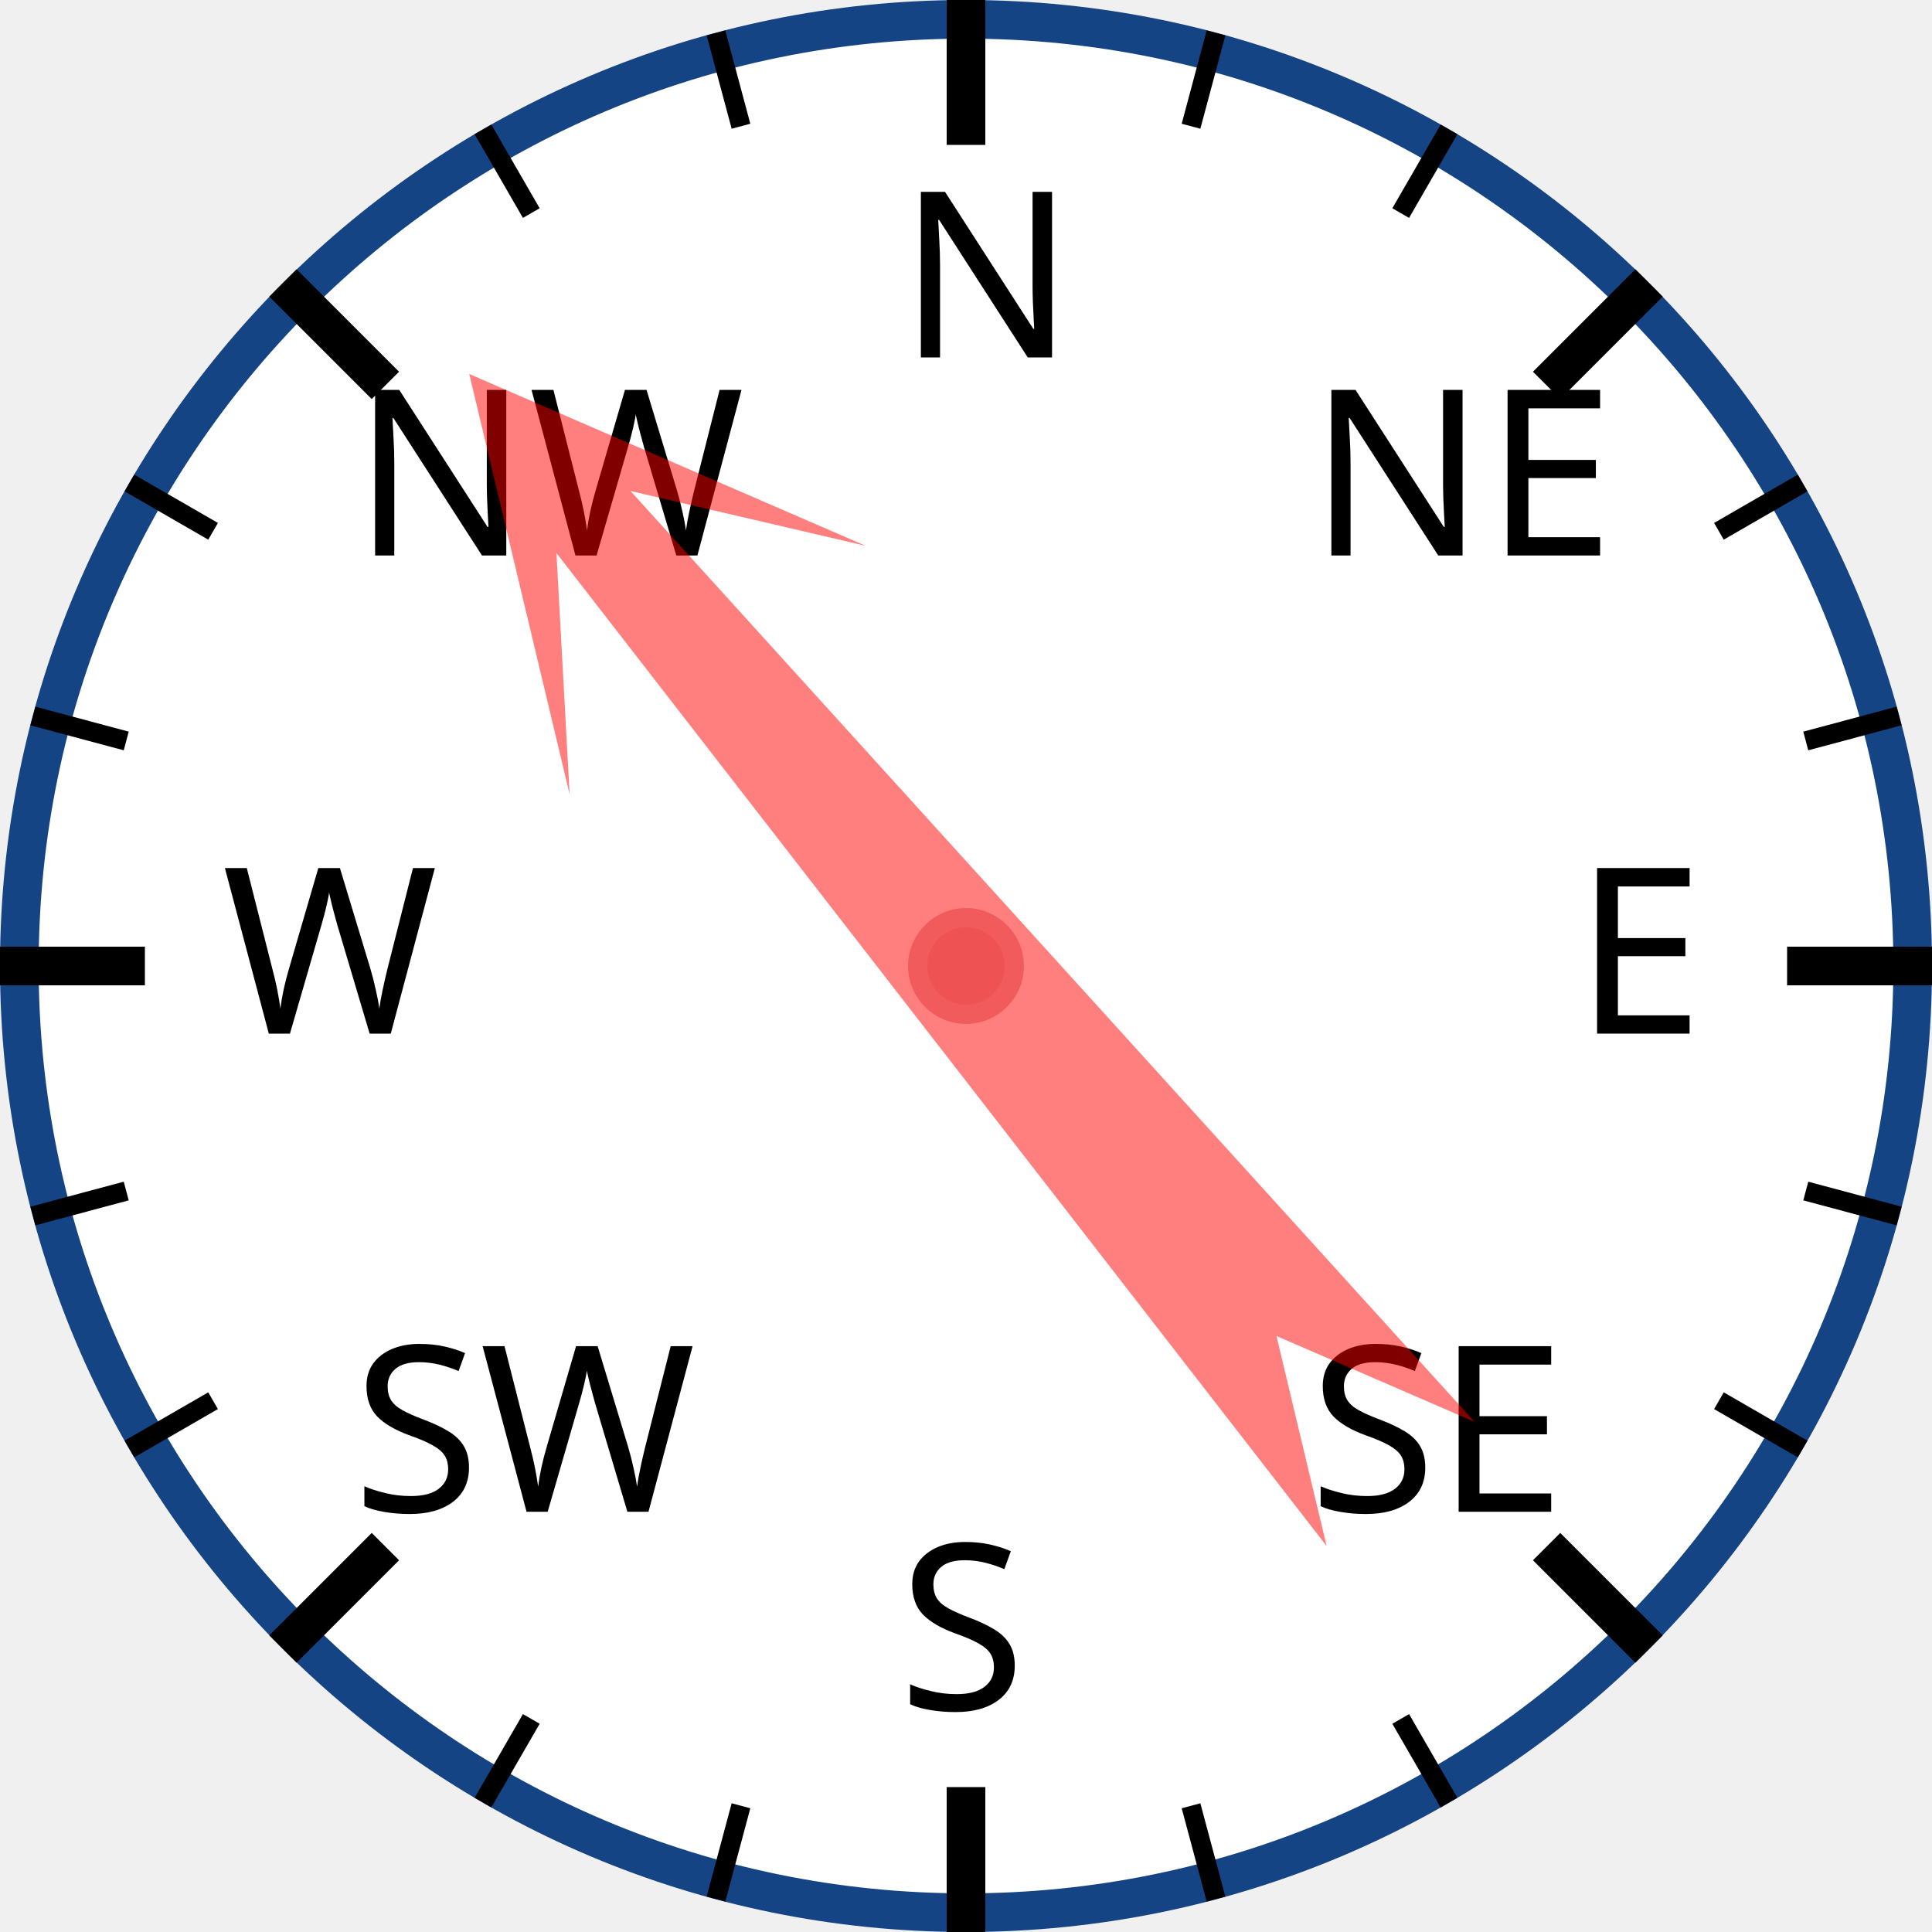
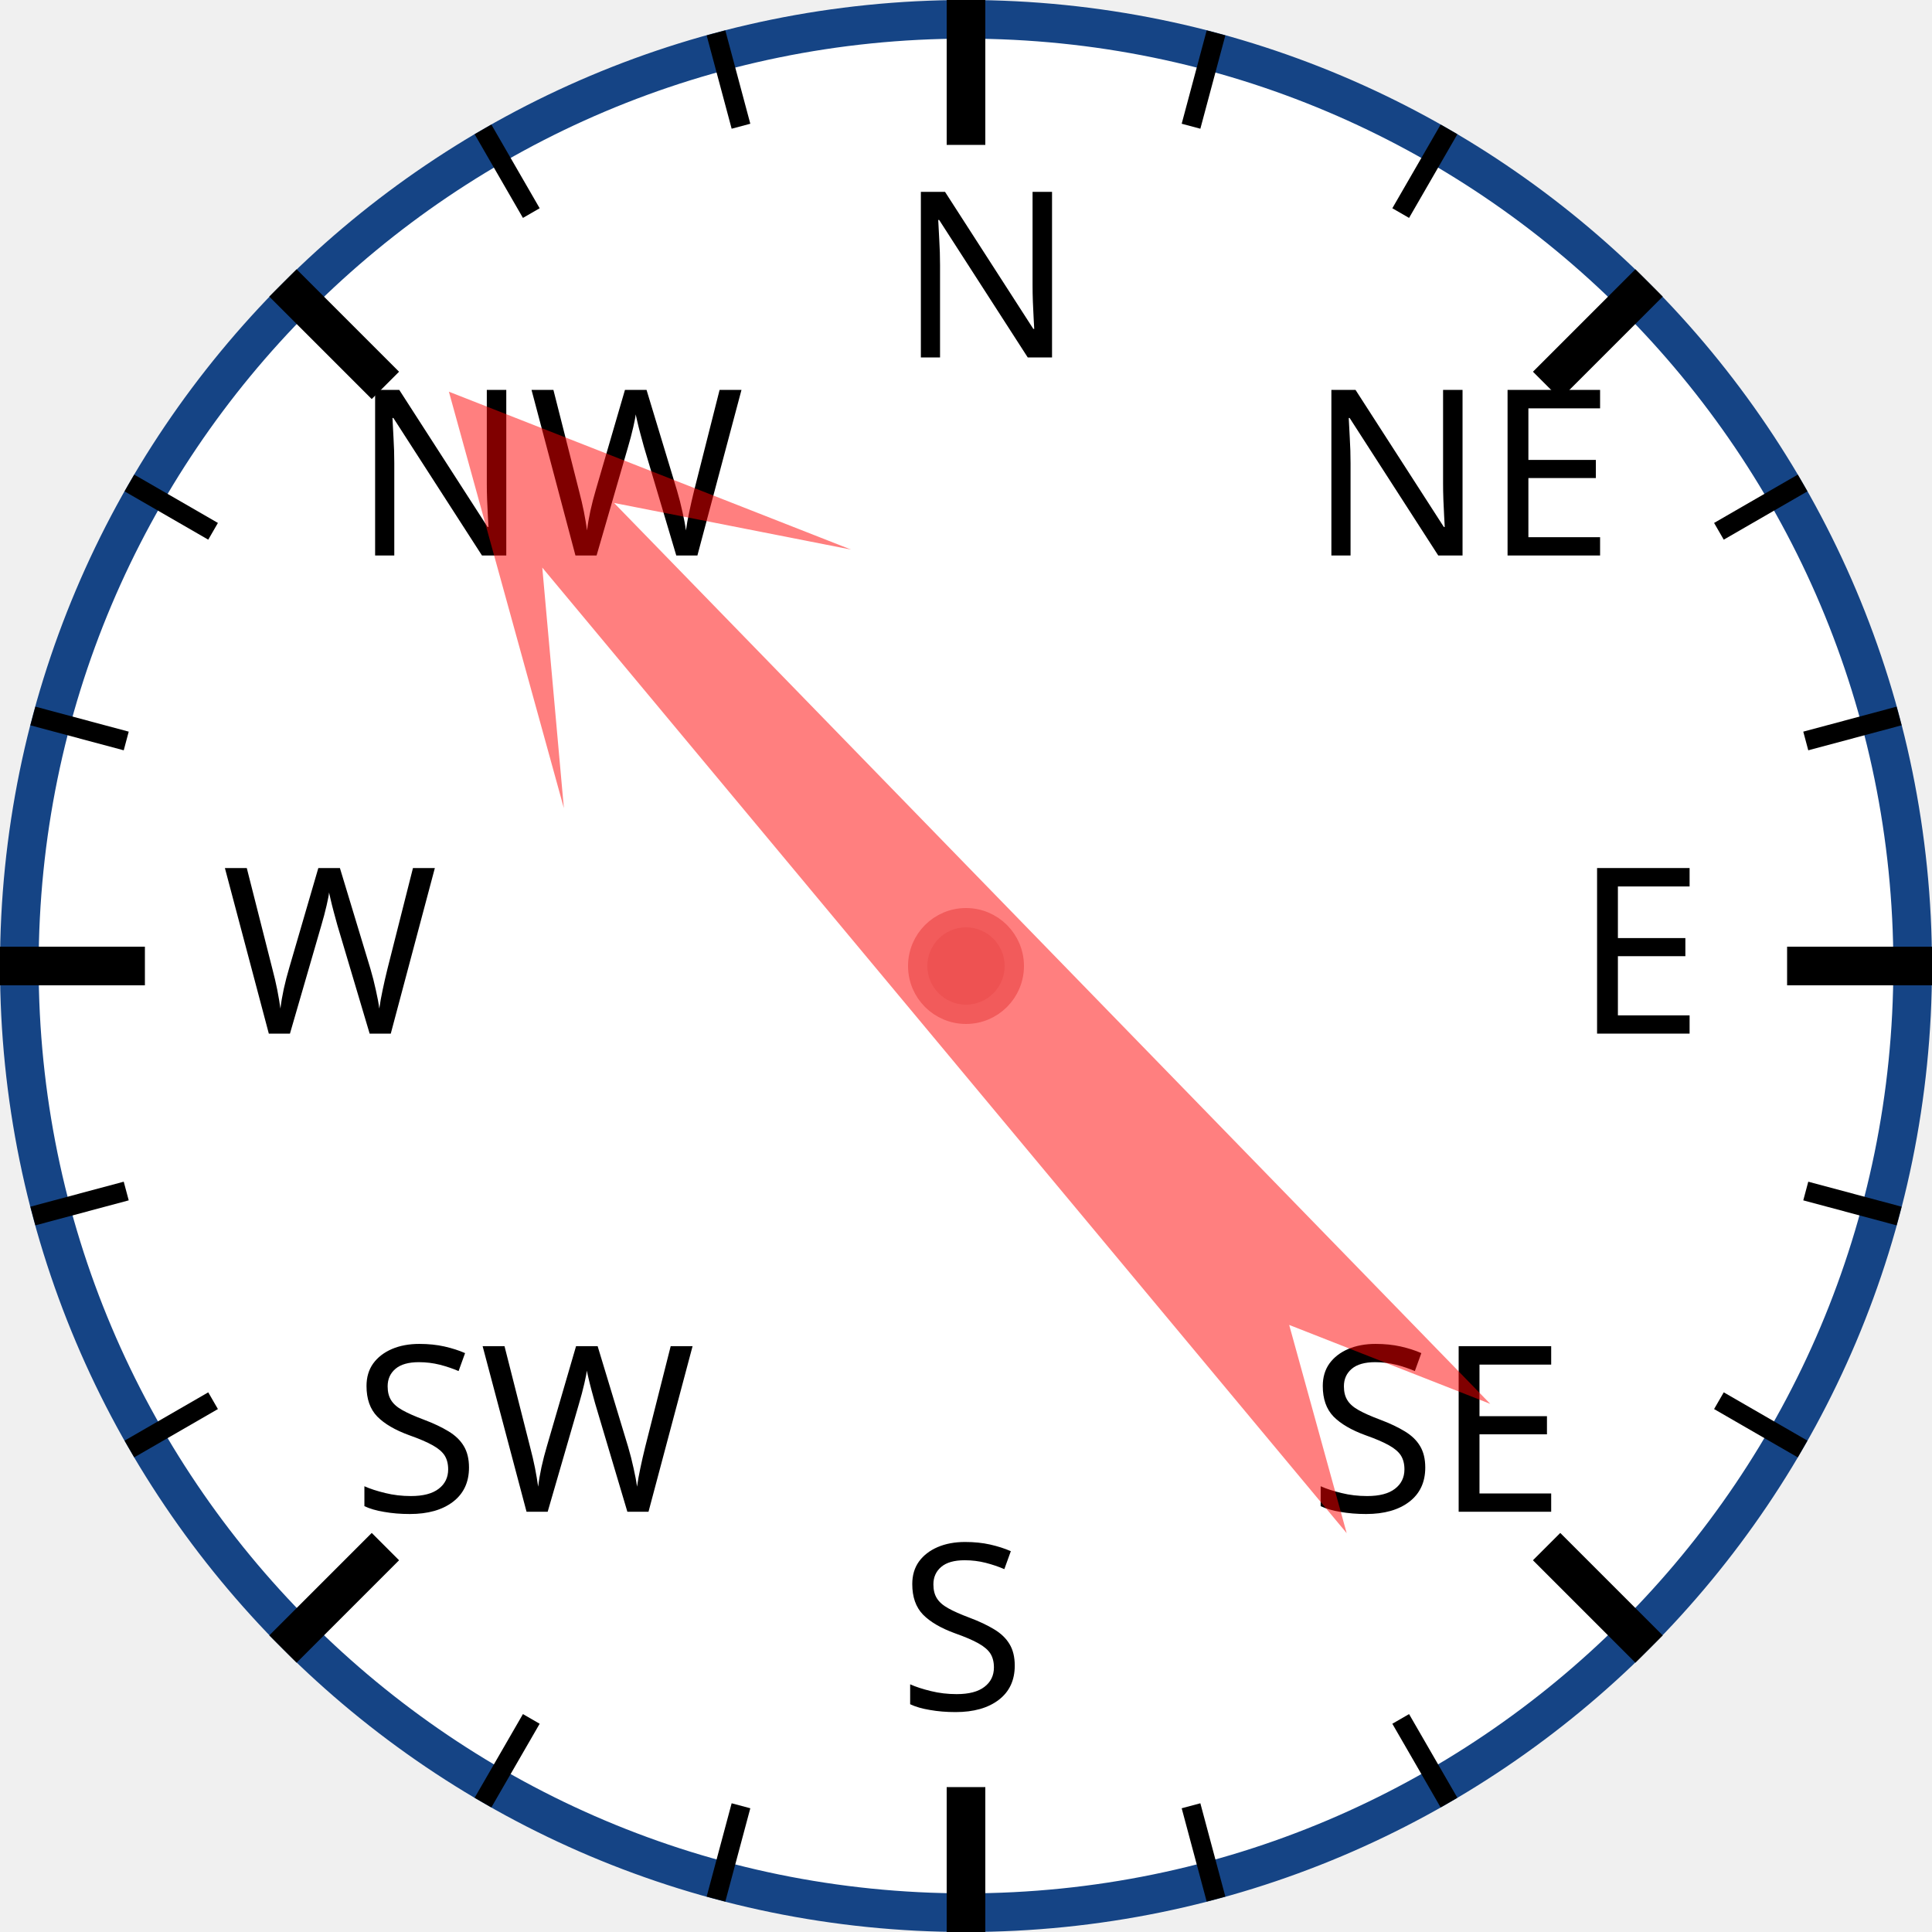
<svg xmlns="http://www.w3.org/2000/svg" width="120px" height="120px" viewBox="0 0 200 200">
  <circle cx="100" cy="100" r="98" style="fill: white; stroke: #154485; stroke-width: 4;" />
  <text x="93.0" y="37.0" style="font-family: sans-serif; font-size: 18pt;">N</text>
  <line x1="100.0" y1="0.0" x2="100.0" y2="15.0" style="stroke: black; stroke-width: 4;" />
  <line x1="74.118" y1="3.407" x2="76.706" y2="13.067" style="stroke: black; stroke-width: 2;" />
  <line x1="50" y1="13.397" x2="55" y2="22.058" style="stroke: black; stroke-width: 2;" />
  <text x="36.503" y="57.503" style="font-family: sans-serif; font-size: 18pt;">NW</text>
  <line x1="29.289" y1="29.289" x2="39.896" y2="39.896" style="stroke: black; stroke-width: 4;" />
  <line x1="13.397" y1="50" x2="22.058" y2="55" style="stroke: black; stroke-width: 2;" />
  <line x1="3.407" y1="74.118" x2="13.067" y2="76.706" style="stroke: black; stroke-width: 2;" />
  <text x="23.0" y="107.0" style="font-family: sans-serif; font-size: 18pt;">W</text>
  <line x1="0.0" y1="100.0" x2="15.0" y2="100.0" style="stroke: black; stroke-width: 4;" />
  <line x1="3.407" y1="125.882" x2="13.067" y2="123.294" style="stroke: black; stroke-width: 2;" />
  <line x1="13.397" y1="150" x2="22.058" y2="145" style="stroke: black; stroke-width: 2;" />
  <text x="36.503" y="156.497" style="font-family: sans-serif; font-size: 18pt;">SW</text>
  <line x1="29.289" y1="170.711" x2="39.896" y2="160.104" style="stroke: black; stroke-width: 4;" />
  <line x1="50" y1="186.603" x2="55" y2="177.942" style="stroke: black; stroke-width: 2;" />
  <line x1="74.118" y1="196.593" x2="76.706" y2="186.933" style="stroke: black; stroke-width: 2;" />
  <text x="93" y="177.0" style="font-family: sans-serif; font-size: 18pt;">S</text>
  <line x1="100" y1="200.0" x2="100" y2="185.0" style="stroke: black; stroke-width: 4;" />
  <line x1="125.882" y1="196.593" x2="123.294" y2="186.933" style="stroke: black; stroke-width: 2;" />
  <line x1="150.0" y1="186.603" x2="145.0" y2="177.942" style="stroke: black; stroke-width: 2;" />
  <text x="135.497" y="156.497" style="font-family: sans-serif; font-size: 18pt;">SE</text>
  <line x1="170.711" y1="170.711" x2="160.104" y2="160.104" style="stroke: black; stroke-width: 4;" />
  <line x1="186.603" y1="150" x2="177.942" y2="145" style="stroke: black; stroke-width: 2;" />
  <line x1="196.593" y1="125.882" x2="186.933" y2="123.294" style="stroke: black; stroke-width: 2;" />
  <text x="163.0" y="107" style="font-family: sans-serif; font-size: 18pt;">E</text>
  <line x1="200.0" y1="100" x2="185.0" y2="100" style="stroke: black; stroke-width: 4;" />
  <line x1="196.593" y1="74.118" x2="186.933" y2="76.706" style="stroke: black; stroke-width: 2;" />
  <line x1="186.603" y1="50" x2="177.942" y2="55" style="stroke: black; stroke-width: 2;" />
  <text x="135.497" y="57.503" style="font-family: sans-serif; font-size: 18pt;">NE</text>
  <line x1="170.711" y1="29.289" x2="160.104" y2="39.896" style="stroke: black; stroke-width: 4;" />
  <line x1="150" y1="13.397" x2="145" y2="22.058" style="stroke: black; stroke-width: 2;" />
  <line x1="125.882" y1="3.407" x2="123.294" y2="13.067" style="stroke: black; stroke-width: 2;" />
-   <polygon points="100 20 120 60 105 40 110 170 100 150 90 170 95 40 80 60" style="fill: red; fill-opacity: 0.5;" transform="rotate(320,100,100)" />
+   <polygon points="100 20 120 60 105 40 110 170 100 150 90 170 95 40 80 60" style="fill: red; fill-opacity: 0.5;" transform="rotate(318,100,100)" />
  <circle cx="100" cy="100" r="5" style="fill: #EE5252; stroke: #F25B5B; stroke-width: 2;" />
</svg>
